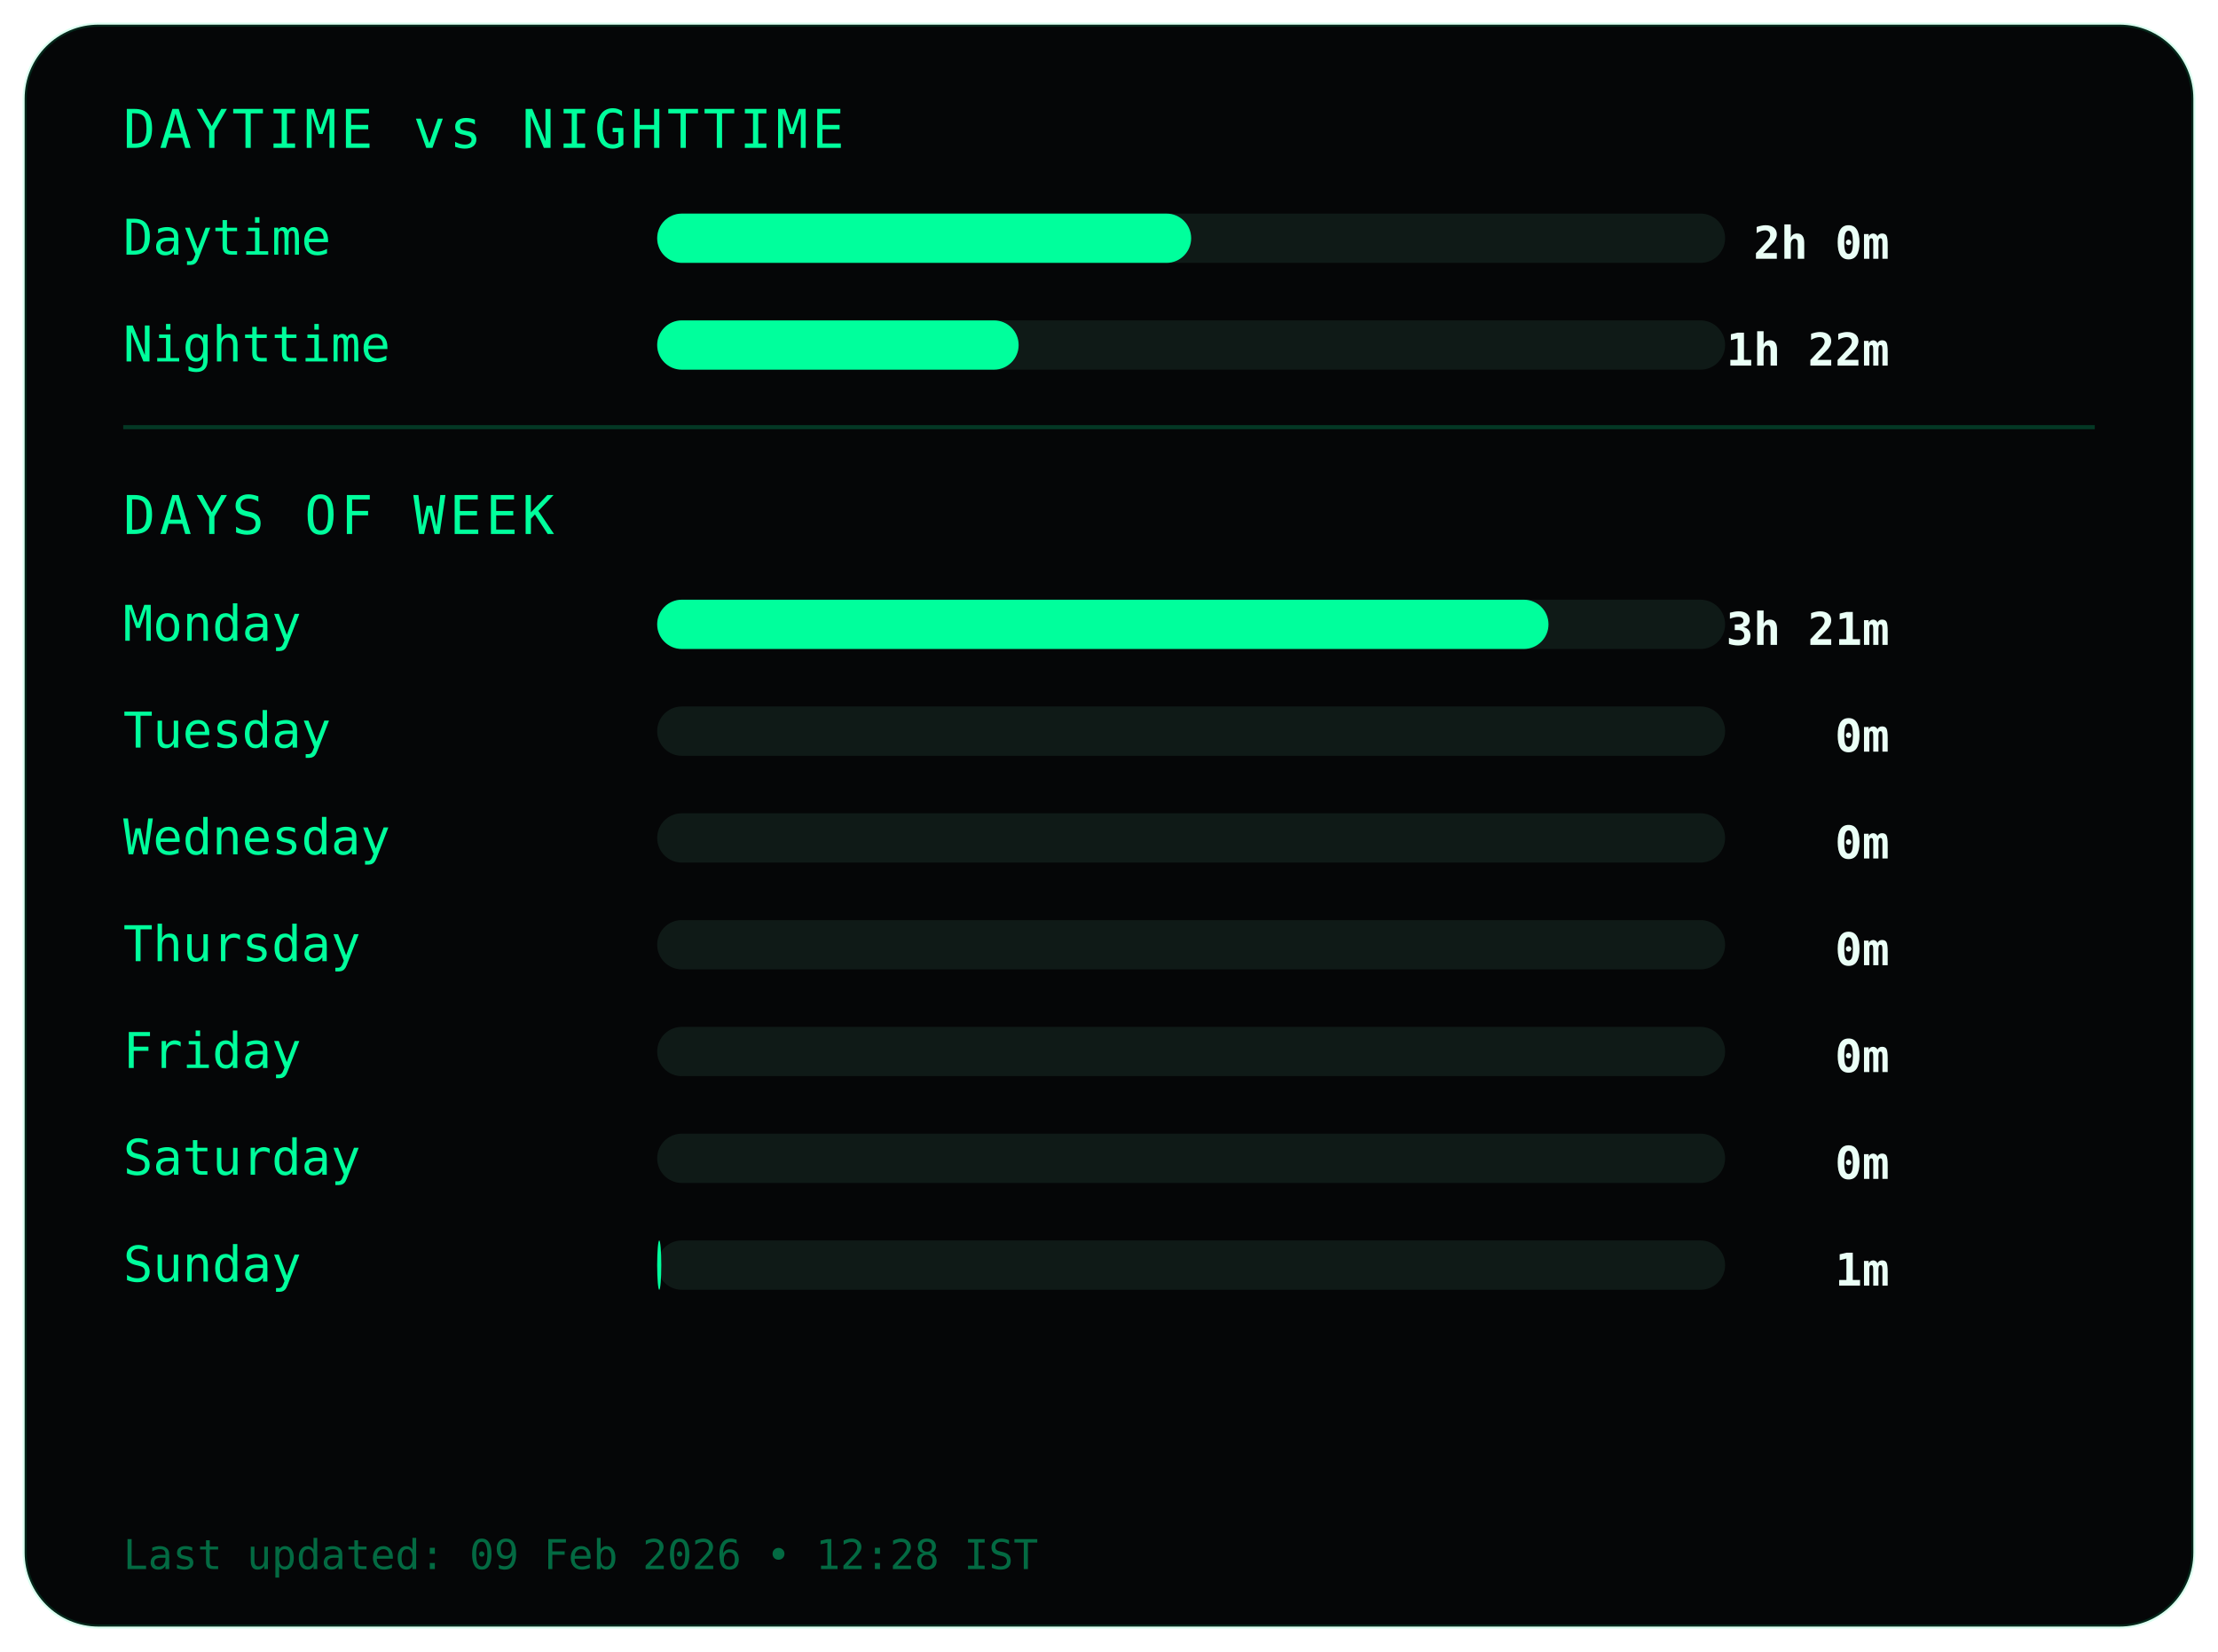
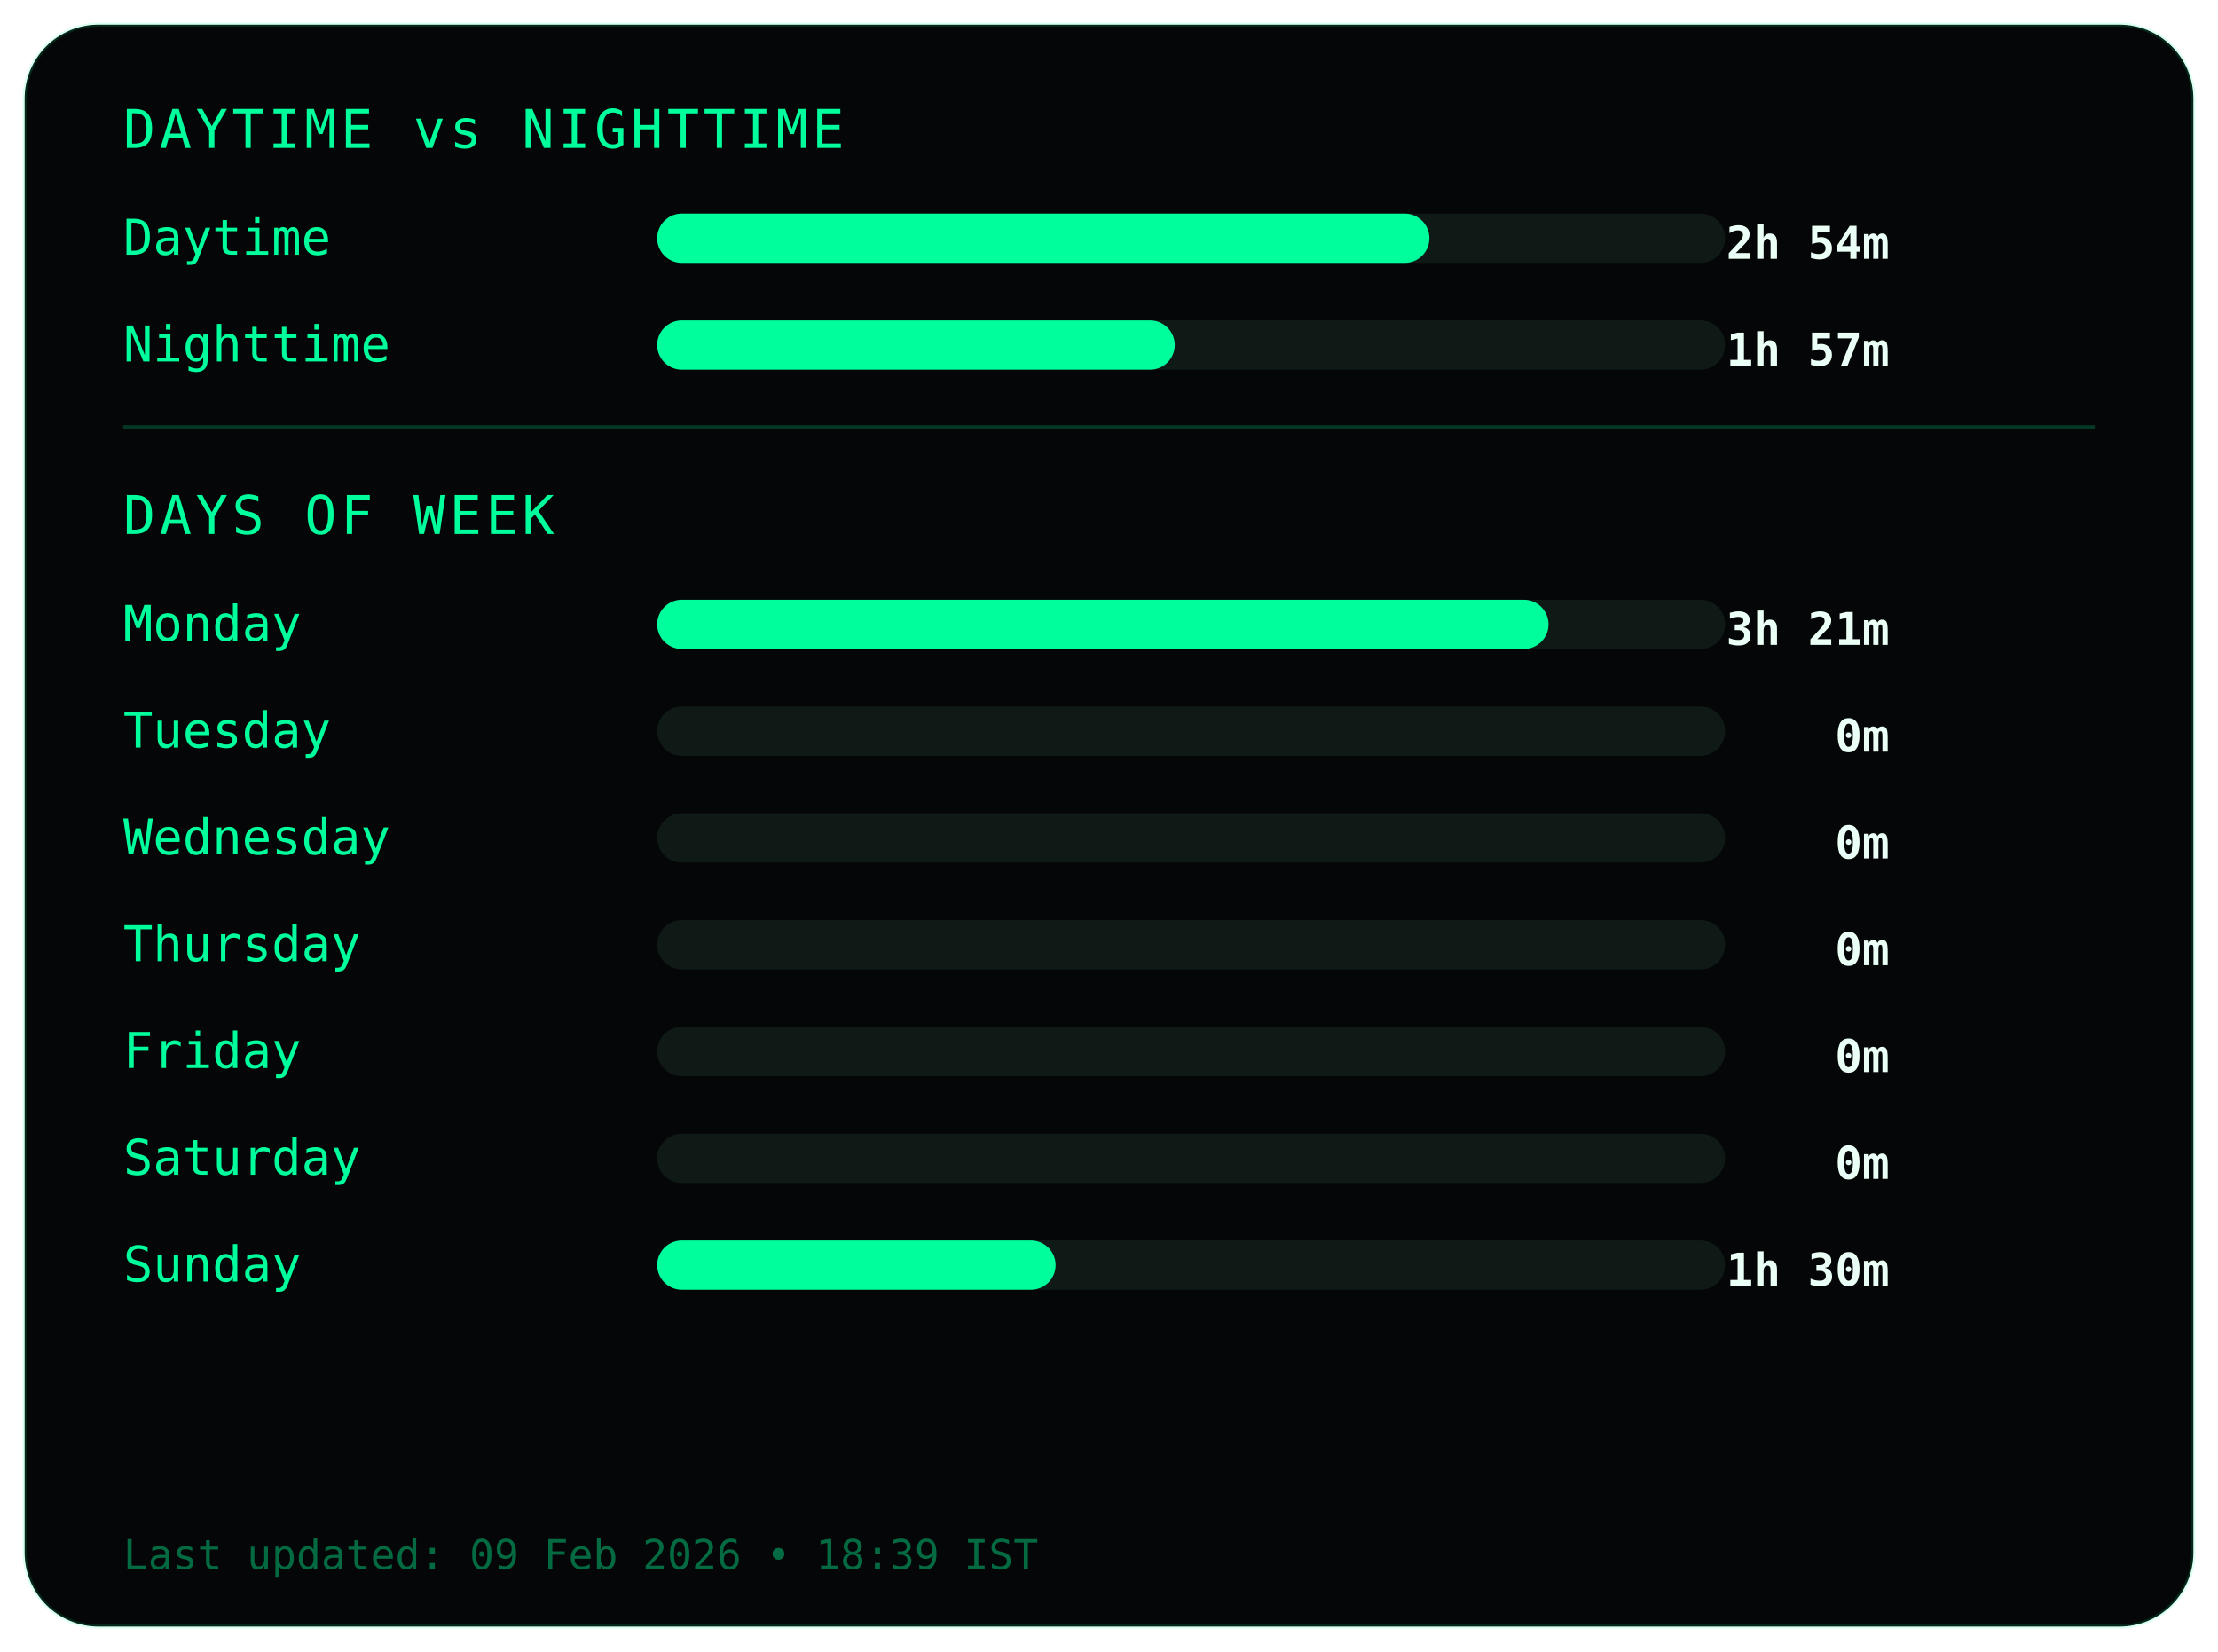
<svg xmlns="http://www.w3.org/2000/svg" width="540" height="402">
  <style>
.frame {
  fill:#050607;
  stroke:#00ff9c22;
  stroke-width:1;
}
.title {
  fill:#00ff9c;
  font-family:monospace;
  font-size:13px;
  letter-spacing:1px;
}
.label {
  fill:#00ff9c;
  font-family:monospace;
  font-size:12px;
}
.value {
  fill:#eafff6;
  font-family:monospace;
  font-size:11px;
  font-weight:bold;
  text-anchor:end;
}
.bar-bg { fill:#0f1a17; }
.bar { fill:#00ff9c; }
.divider { stroke:#00ff9c33; }
.footer {
  fill:#00ff9c66;
  font-family:monospace;
  font-size:10px;
}
</style>
  <rect class="frame" x="6" y="6" rx="18" width="528" height="390" />
  <text class="title" x="30" y="36">DAYTIME vs NIGHTTIME</text>
  <text class="label" x="30" y="62">Daytime</text>
  <rect class="bar-bg" x="160" y="52" width="260" height="12" rx="6" />
-   <rect class="bar" x="160" y="52" width="130" height="12" rx="6" />
-   <text class="value" x="460" y="63">2h 0m</text>
+   <rect class="bar" x="160" y="52" width="188" height="12" rx="6" />
+   <text class="value" x="460" y="63">2h 54m</text>
  <text class="label" x="30" y="88">Nighttime</text>
  <rect class="bar-bg" x="160" y="78" width="260" height="12" rx="6" />
-   <rect class="bar" x="160" y="78" width="88" height="12" rx="6" />
-   <text class="value" x="460" y="89">1h 22m</text>
+   <rect class="bar" x="160" y="78" width="126" height="12" rx="6" />
+   <text class="value" x="460" y="89">1h 57m</text>
  <line class="divider" x1="30" y1="104" x2="510" y2="104" />
  <text class="title" x="30" y="130">DAYS OF WEEK</text>
  <text class="label" x="30" y="156">Monday</text>
  <rect class="bar-bg" x="160" y="146" width="260" height="12" rx="6" />
  <rect class="bar" x="160" y="146" width="217" height="12" rx="6" />
  <text class="value" x="460" y="157">3h 21m</text>
  <text class="label" x="30" y="182">Tuesday</text>
  <rect class="bar-bg" x="160" y="172" width="260" height="12" rx="6" />
  <rect class="bar" x="160" y="172" width="0" height="12" rx="6" />
  <text class="value" x="460" y="183">0m</text>
  <text class="label" x="30" y="208">Wednesday</text>
  <rect class="bar-bg" x="160" y="198" width="260" height="12" rx="6" />
  <rect class="bar" x="160" y="198" width="0" height="12" rx="6" />
  <text class="value" x="460" y="209">0m</text>
  <text class="label" x="30" y="234">Thursday</text>
  <rect class="bar-bg" x="160" y="224" width="260" height="12" rx="6" />
  <rect class="bar" x="160" y="224" width="0" height="12" rx="6" />
  <text class="value" x="460" y="235">0m</text>
  <text class="label" x="30" y="260">Friday</text>
  <rect class="bar-bg" x="160" y="250" width="260" height="12" rx="6" />
  <rect class="bar" x="160" y="250" width="0" height="12" rx="6" />
  <text class="value" x="460" y="261">0m</text>
  <text class="label" x="30" y="286">Saturday</text>
  <rect class="bar-bg" x="160" y="276" width="260" height="12" rx="6" />
  <rect class="bar" x="160" y="276" width="0" height="12" rx="6" />
  <text class="value" x="460" y="287">0m</text>
  <text class="label" x="30" y="312">Sunday</text>
  <rect class="bar-bg" x="160" y="302" width="260" height="12" rx="6" />
-   <rect class="bar" x="160" y="302" width="1" height="12" rx="6" />
-   <text class="value" x="460" y="313">1m</text>
+   <rect class="bar" x="160" y="302" width="97" height="12" rx="6" />
+   <text class="value" x="460" y="313">1h 30m</text>
  <text class="footer" x="30" y="382">
- Last updated: 09 Feb 2026 • 12:28 IST
+ Last updated: 09 Feb 2026 • 18:39 IST
</text>
</svg>
